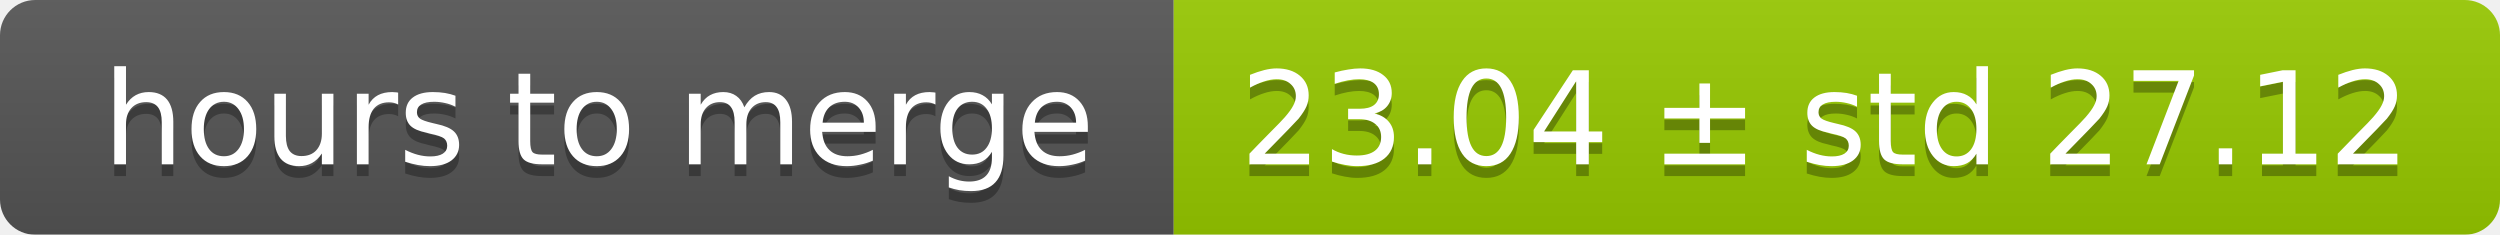
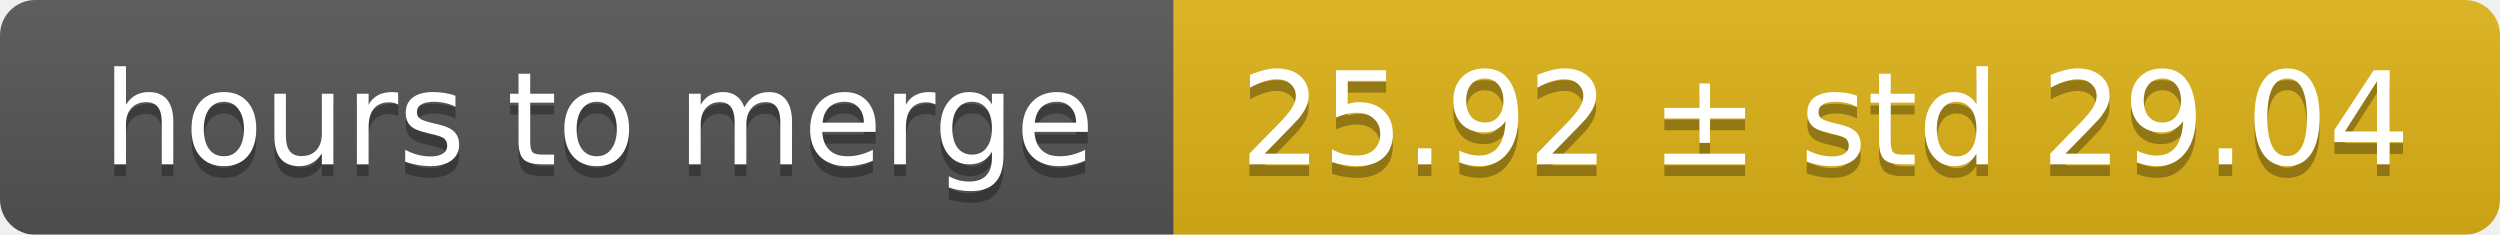
<svg xmlns="http://www.w3.org/2000/svg" width="213" height="20">
  <linearGradient id="smooth" x2="0" y2="100%">
    <stop offset="0" stop-color="#bbb" stop-opacity=".1" />
    <stop offset="1" stop-opacity=".1" />
  </linearGradient>
  <mask id="round">
    <rect width="213" height="20" rx="3" fill="#fff" />
  </mask>
  <g mask="url(#round)">
    <rect width="100" height="20" fill="#555" />
-     <rect x="100" width="113" height="20" fill="#97ca00" />
+     <rect x="100" width="113" height="20" fill="#dfb317" />
    <rect width="213" height="20" fill="url(#smooth)" />
  </g>
  <g fill="#fff" text-anchor="middle" font-family="DejaVu Sans,Verdana,Geneva,sans-serif" font-size="11">
    <text x="51" y="15" fill="#010101" fill-opacity=".3">hours to merge</text>
    <text x="51" y="14">hours to merge</text>
-     <text x="155.5" y="15" fill="#010101" fill-opacity=".3">23.04 ± std 27.12</text>
-     <text x="155.5" y="14">23.04 ± std 27.12</text>
+     <text x="155.5" y="15" fill="#010101" fill-opacity=".3">25.92 ± std 29.04</text>
+     <text x="155.5" y="14">25.92 ± std 29.04</text>
  </g>
</svg>
